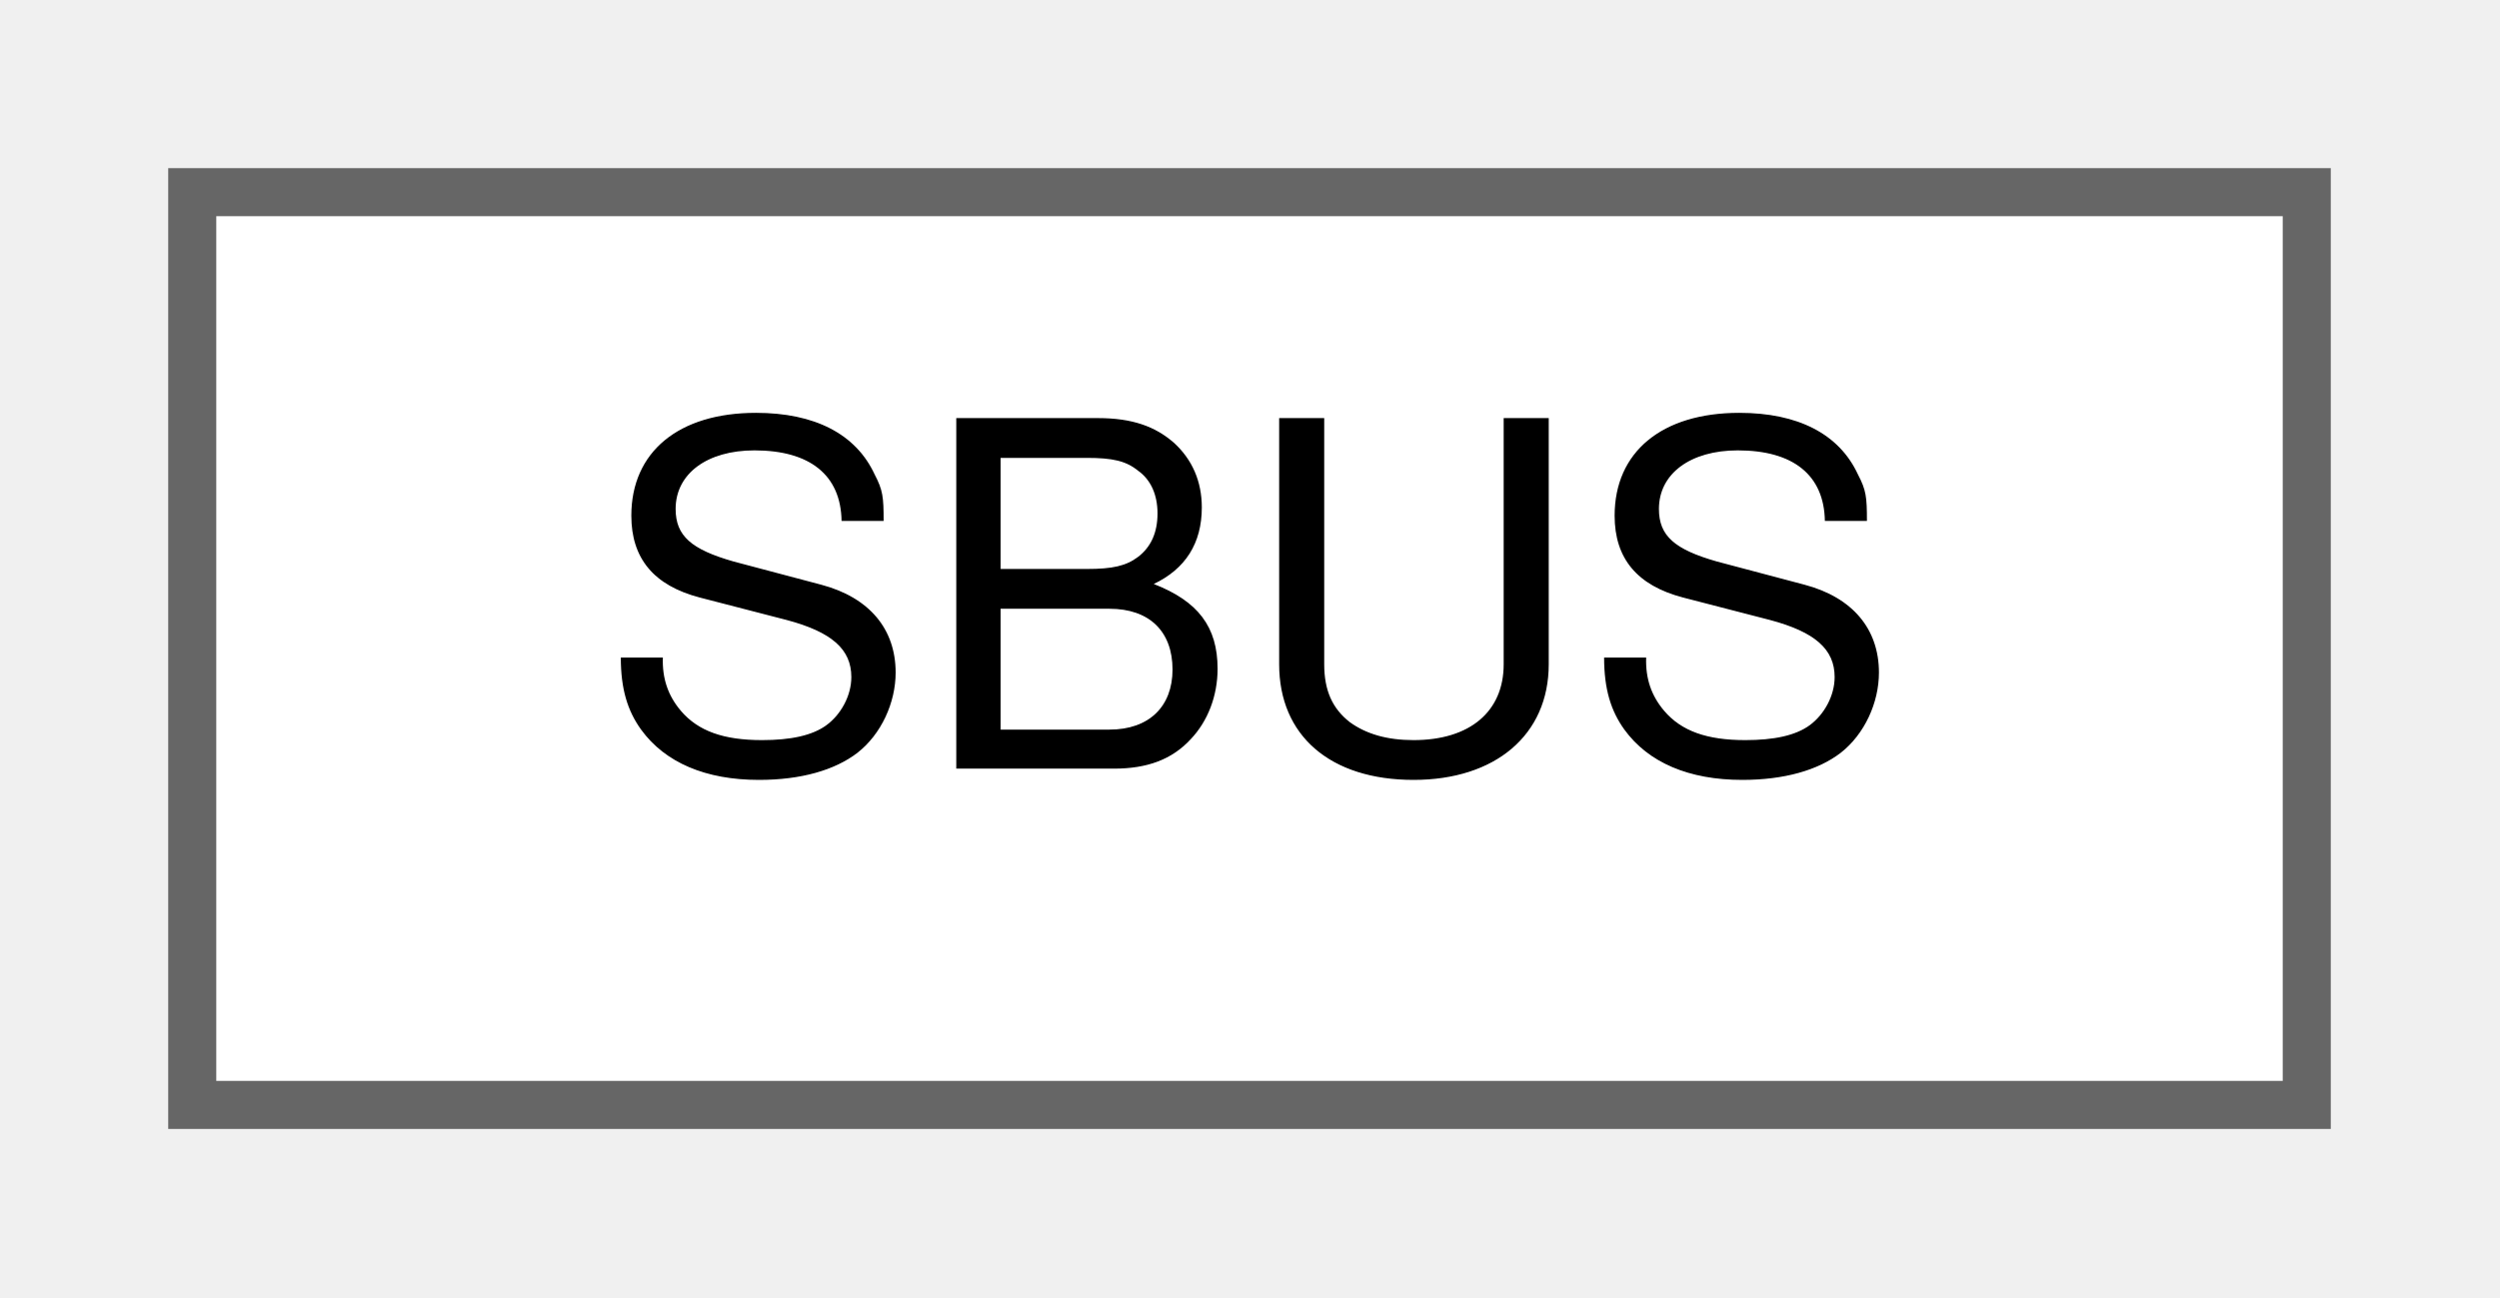
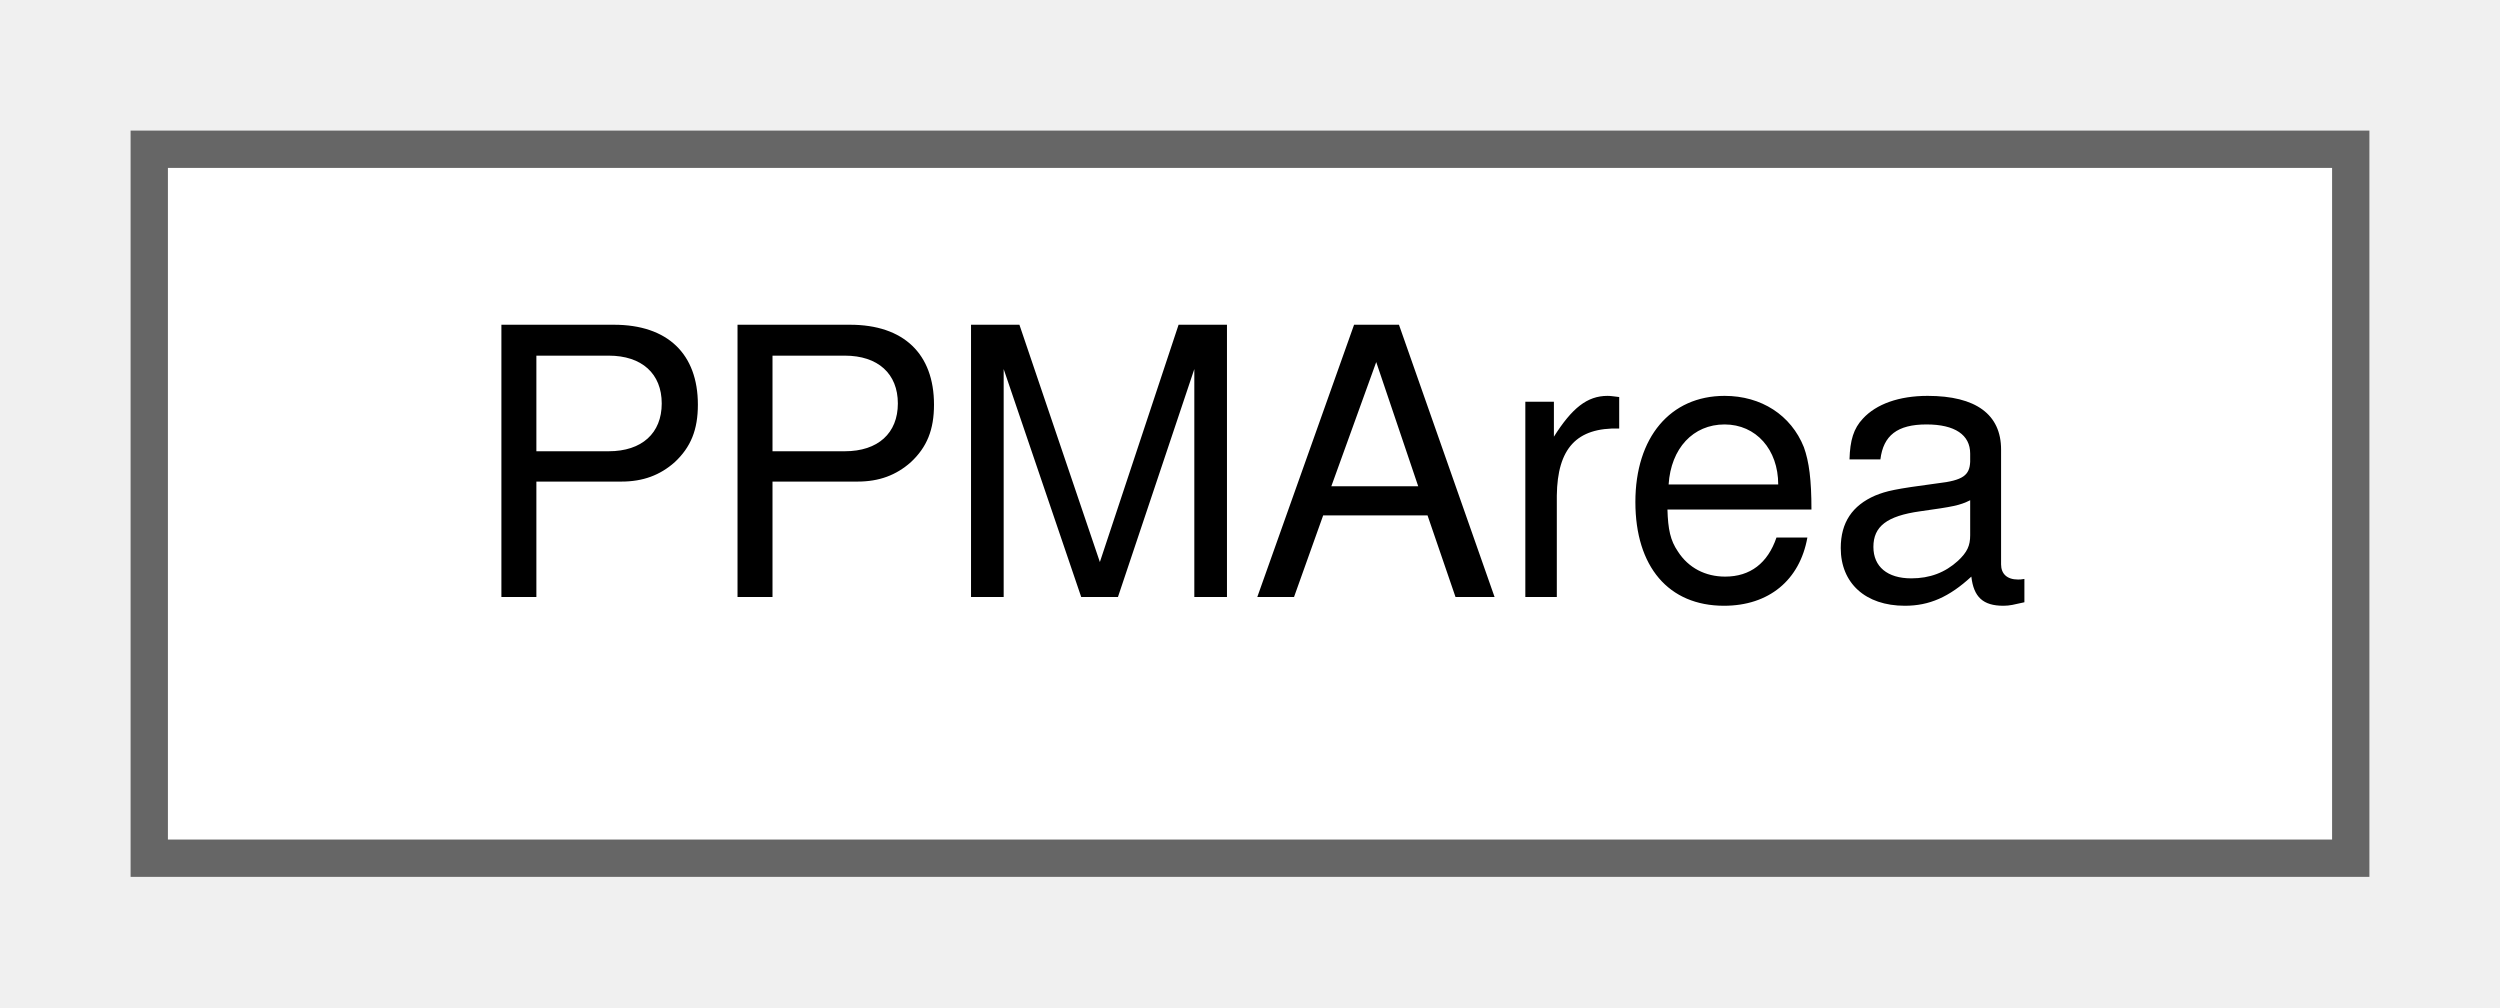
- <svg xmlns="http://www.w3.org/2000/svg" xmlns:xlink="http://www.w3.org/1999/xlink" width="52pt" height="27pt" viewBox="0.00 0.00 52.00 27.00">
+ <svg xmlns="http://www.w3.org/2000/svg" xmlns:xlink="http://www.w3.org/1999/xlink" width="67pt" height="27pt" viewBox="0.00 0.00 67.00 27.00">
  <g id="graph0" class="graph" transform="scale(1 1) rotate(0) translate(4 23)">
    <g id="node1" class="node">
      <g id="a_node1">
-         <a xlink:href="classSBUS.html" target="_top" xlink:title=" ">
-           <polygon fill="white" stroke="#666666" points="44,-19 0,-19 0,0 44,0 44,-19" />
-           <text text-anchor="middle" x="22" y="-7" font-family="Helvetica,sans-Serif" font-size="10.00">SBUS</text>
+         <a xlink:href="structPPMArea.html" target="_top" xlink:title=" ">
+           <polygon fill="white" stroke="#666666" points="59,-19 0,-19 0,0 59,0 59,-19" />
+           <text text-anchor="middle" x="29.5" y="-7" font-family="Helvetica,sans-Serif" font-size="10.00">PPMArea</text>
        </a>
      </g>
    </g>
  </g>
</svg>
